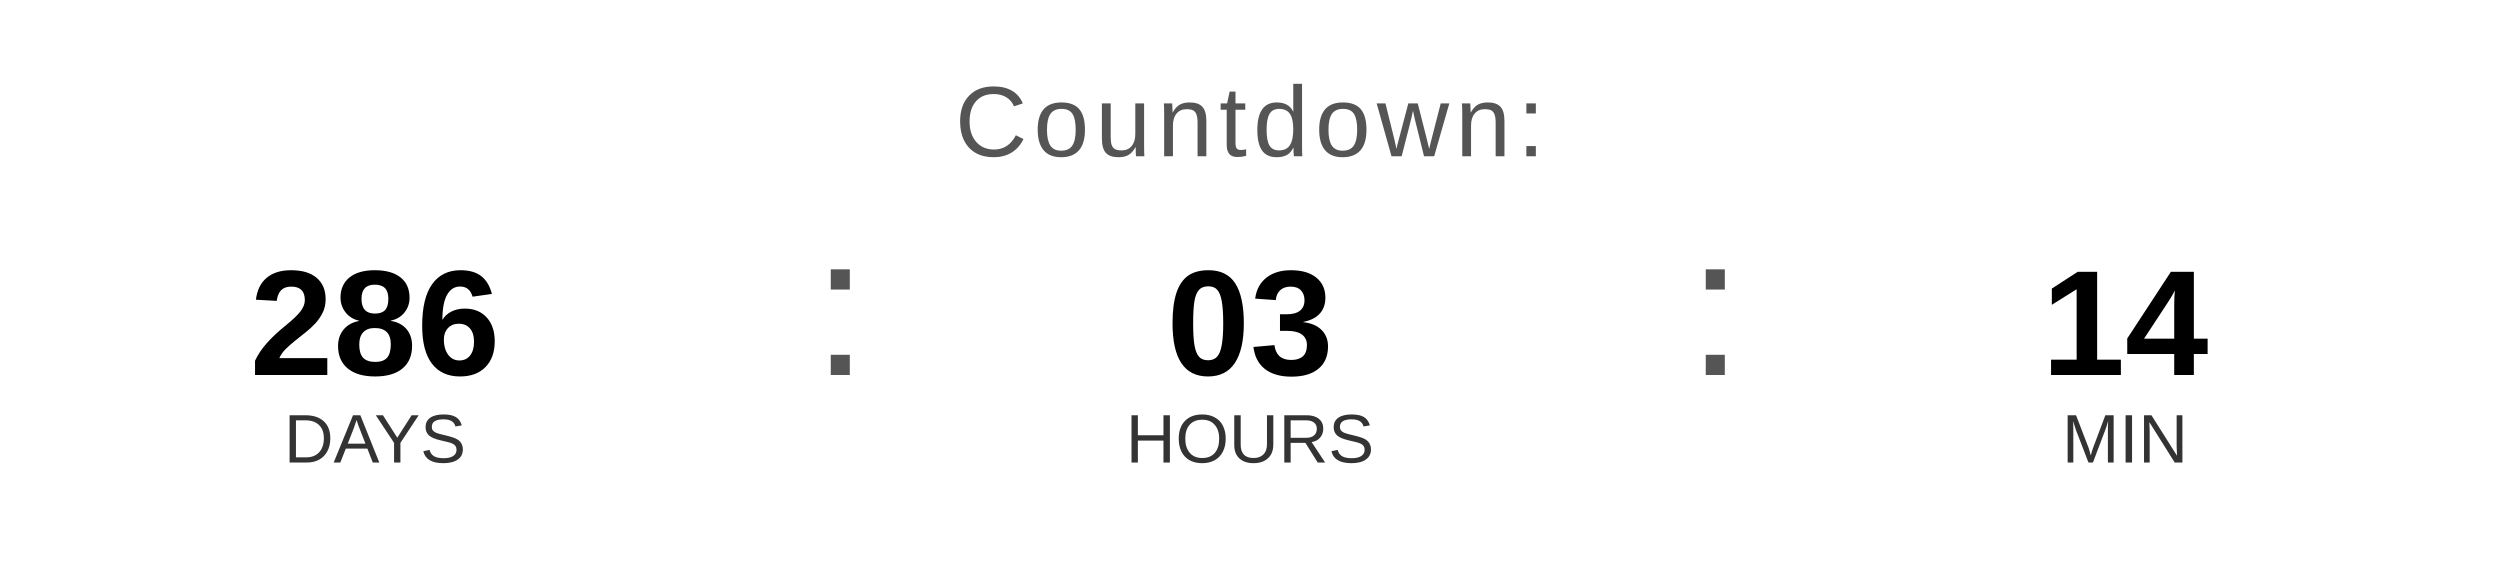
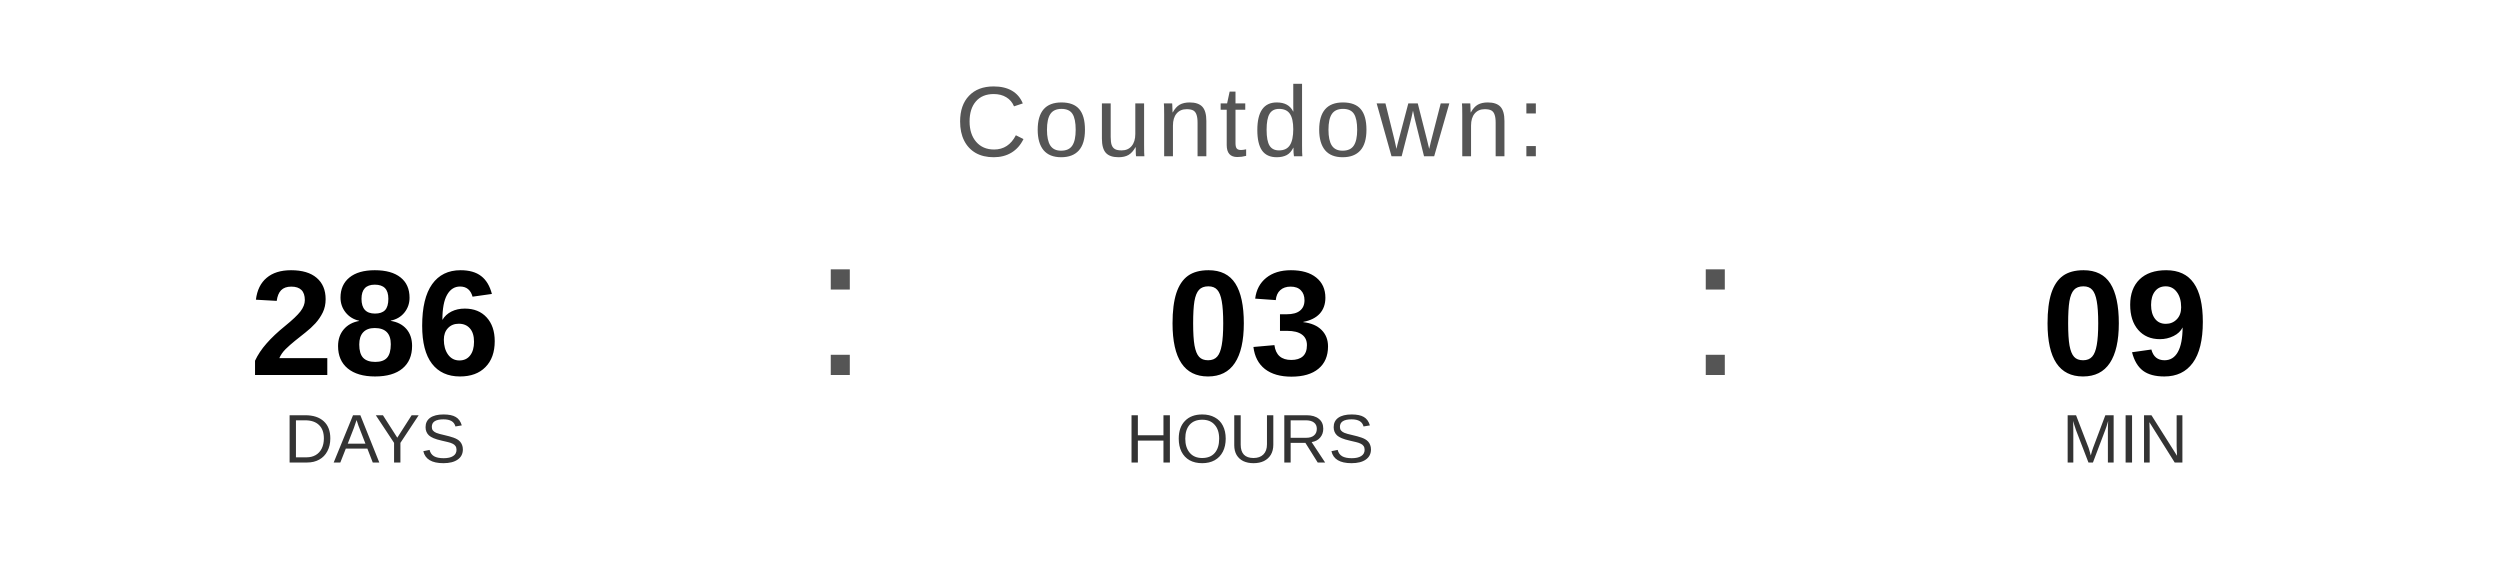
<svg xmlns="http://www.w3.org/2000/svg" width="400" height="90" viewBox="0 0 400 90">
  <text x="200" y="25" font-family="Arial, Helvetica, sans-serif" font-size="16" fill="#555555" text-anchor="middle" letter-spacing="1">
    Countdown:
  </text>
  <text x="60" y="60" font-family="Arial, Helvetica, sans-serif" font-size="24" font-weight="bold" fill="#000000" text-anchor="middle">286</text>
  <text x="60" y="74" font-family="Arial, Helvetica, sans-serif" font-size="11" fill="#333333" text-anchor="middle">DAYS</text>
  <text x="130" y="60" font-family="Arial, sans-serif" font-size="32" fill="#555555">:</text>
  <text x="200" y="60" font-family="Arial, Helvetica, sans-serif" font-size="24" font-weight="bold" fill="#000000" text-anchor="middle">03</text>
  <text x="200" y="74" font-family="Arial, Helvetica, sans-serif" font-size="11" fill="#333333" text-anchor="middle">HOURS</text>
  <text x="270" y="60" font-family="Arial, sans-serif" font-size="32" fill="#555555">:</text>
-   <text x="340" y="60" font-family="Arial, Helvetica, sans-serif" font-size="24" font-weight="bold" fill="#000000" text-anchor="middle">14</text>
+   <text x="340" y="60" font-family="Arial, Helvetica, sans-serif" font-size="24" font-weight="bold" fill="#000000" text-anchor="middle">09</text>
  <text x="340" y="74" font-family="Arial, Helvetica, sans-serif" font-size="11" fill="#333333" text-anchor="middle">MIN</text>
</svg>
